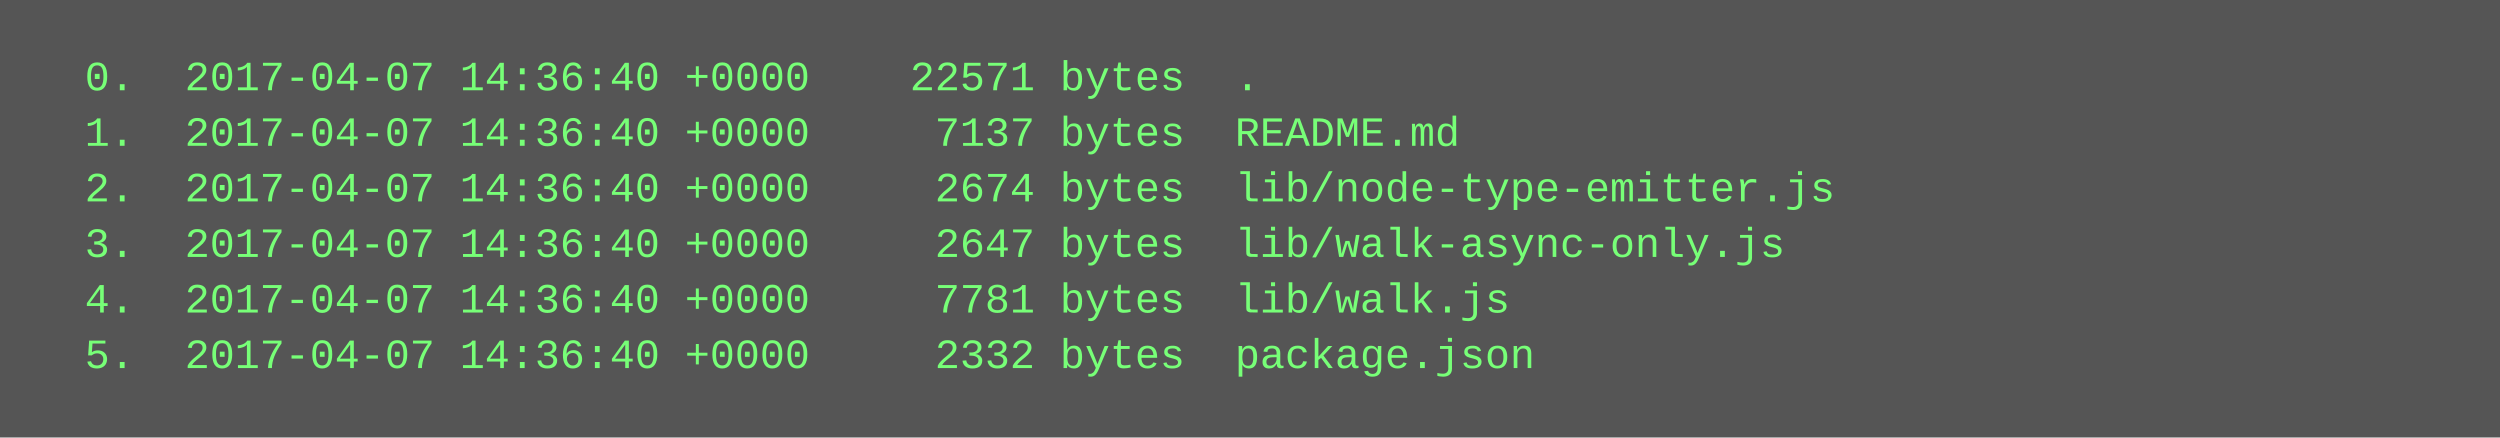
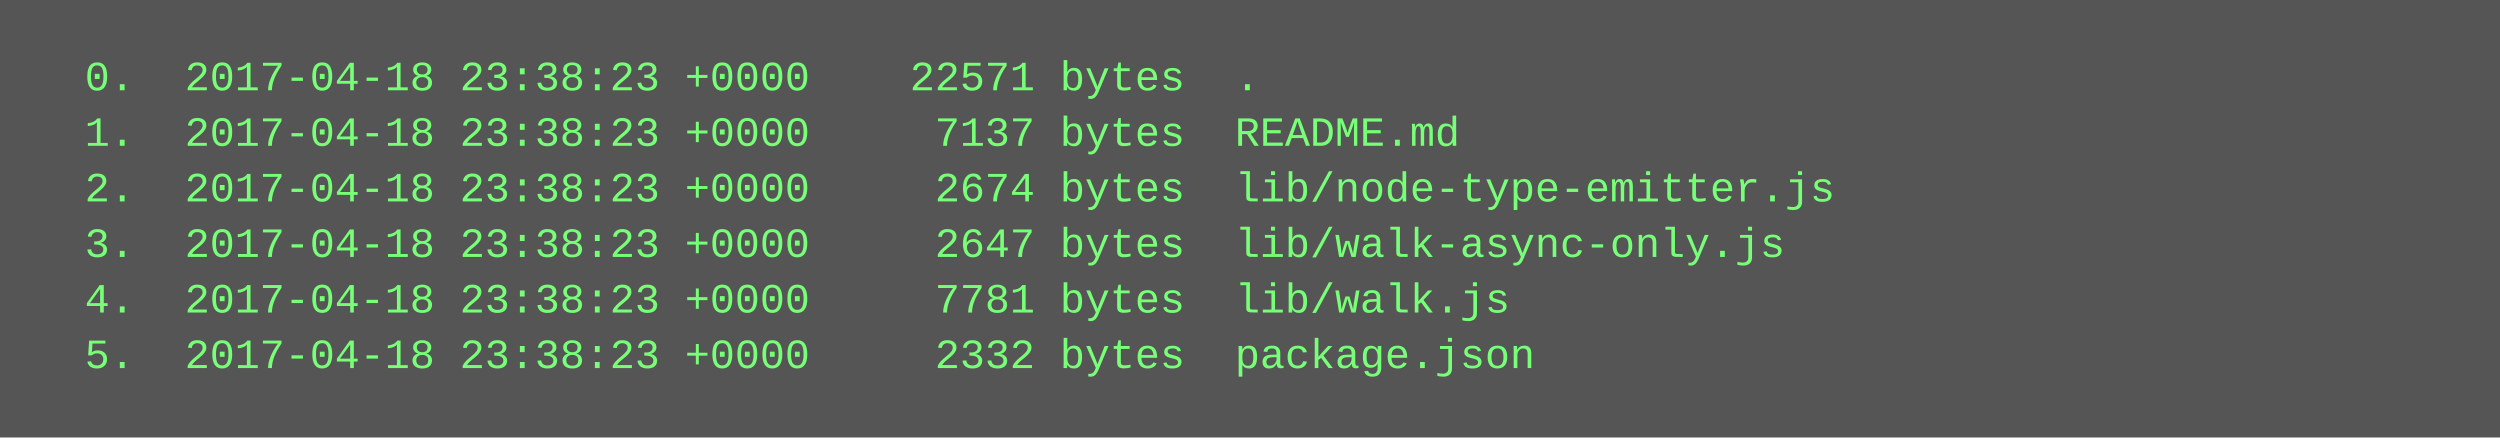
<svg xmlns="http://www.w3.org/2000/svg" height="126" width="720">
  <rect height="126" fill="#555" width="720" />
  <text fill="#7f7" font-family="Courier New" font-size="12" xml:space="preserve">
-     <tspan x="10" y="26">  0.  2017-04-07 14:36:40 +0000    22571 bytes  .</tspan>
-     <tspan x="10" y="42">  1.  2017-04-07 14:36:40 +0000     7137 bytes  README.md</tspan>
-     <tspan x="10" y="58">  2.  2017-04-07 14:36:40 +0000     2674 bytes  lib/node-type-emitter.js</tspan>
-     <tspan x="10" y="74">  3.  2017-04-07 14:36:40 +0000     2647 bytes  lib/walk-async-only.js</tspan>
-     <tspan x="10" y="90">  4.  2017-04-07 14:36:40 +0000     7781 bytes  lib/walk.js</tspan>
-     <tspan x="10" y="106">  5.  2017-04-07 14:36:40 +0000     2332 bytes  package.json</tspan>
+     <tspan x="10" y="26">  0.  2017-04-18 23:38:23 +0000    22571 bytes  .</tspan>
+     <tspan x="10" y="42">  1.  2017-04-18 23:38:23 +0000     7137 bytes  README.md</tspan>
+     <tspan x="10" y="58">  2.  2017-04-18 23:38:23 +0000     2674 bytes  lib/node-type-emitter.js</tspan>
+     <tspan x="10" y="74">  3.  2017-04-18 23:38:23 +0000     2647 bytes  lib/walk-async-only.js</tspan>
+     <tspan x="10" y="90">  4.  2017-04-18 23:38:23 +0000     7781 bytes  lib/walk.js</tspan>
+     <tspan x="10" y="106">  5.  2017-04-18 23:38:23 +0000     2332 bytes  package.json</tspan>
  </text>
</svg>
